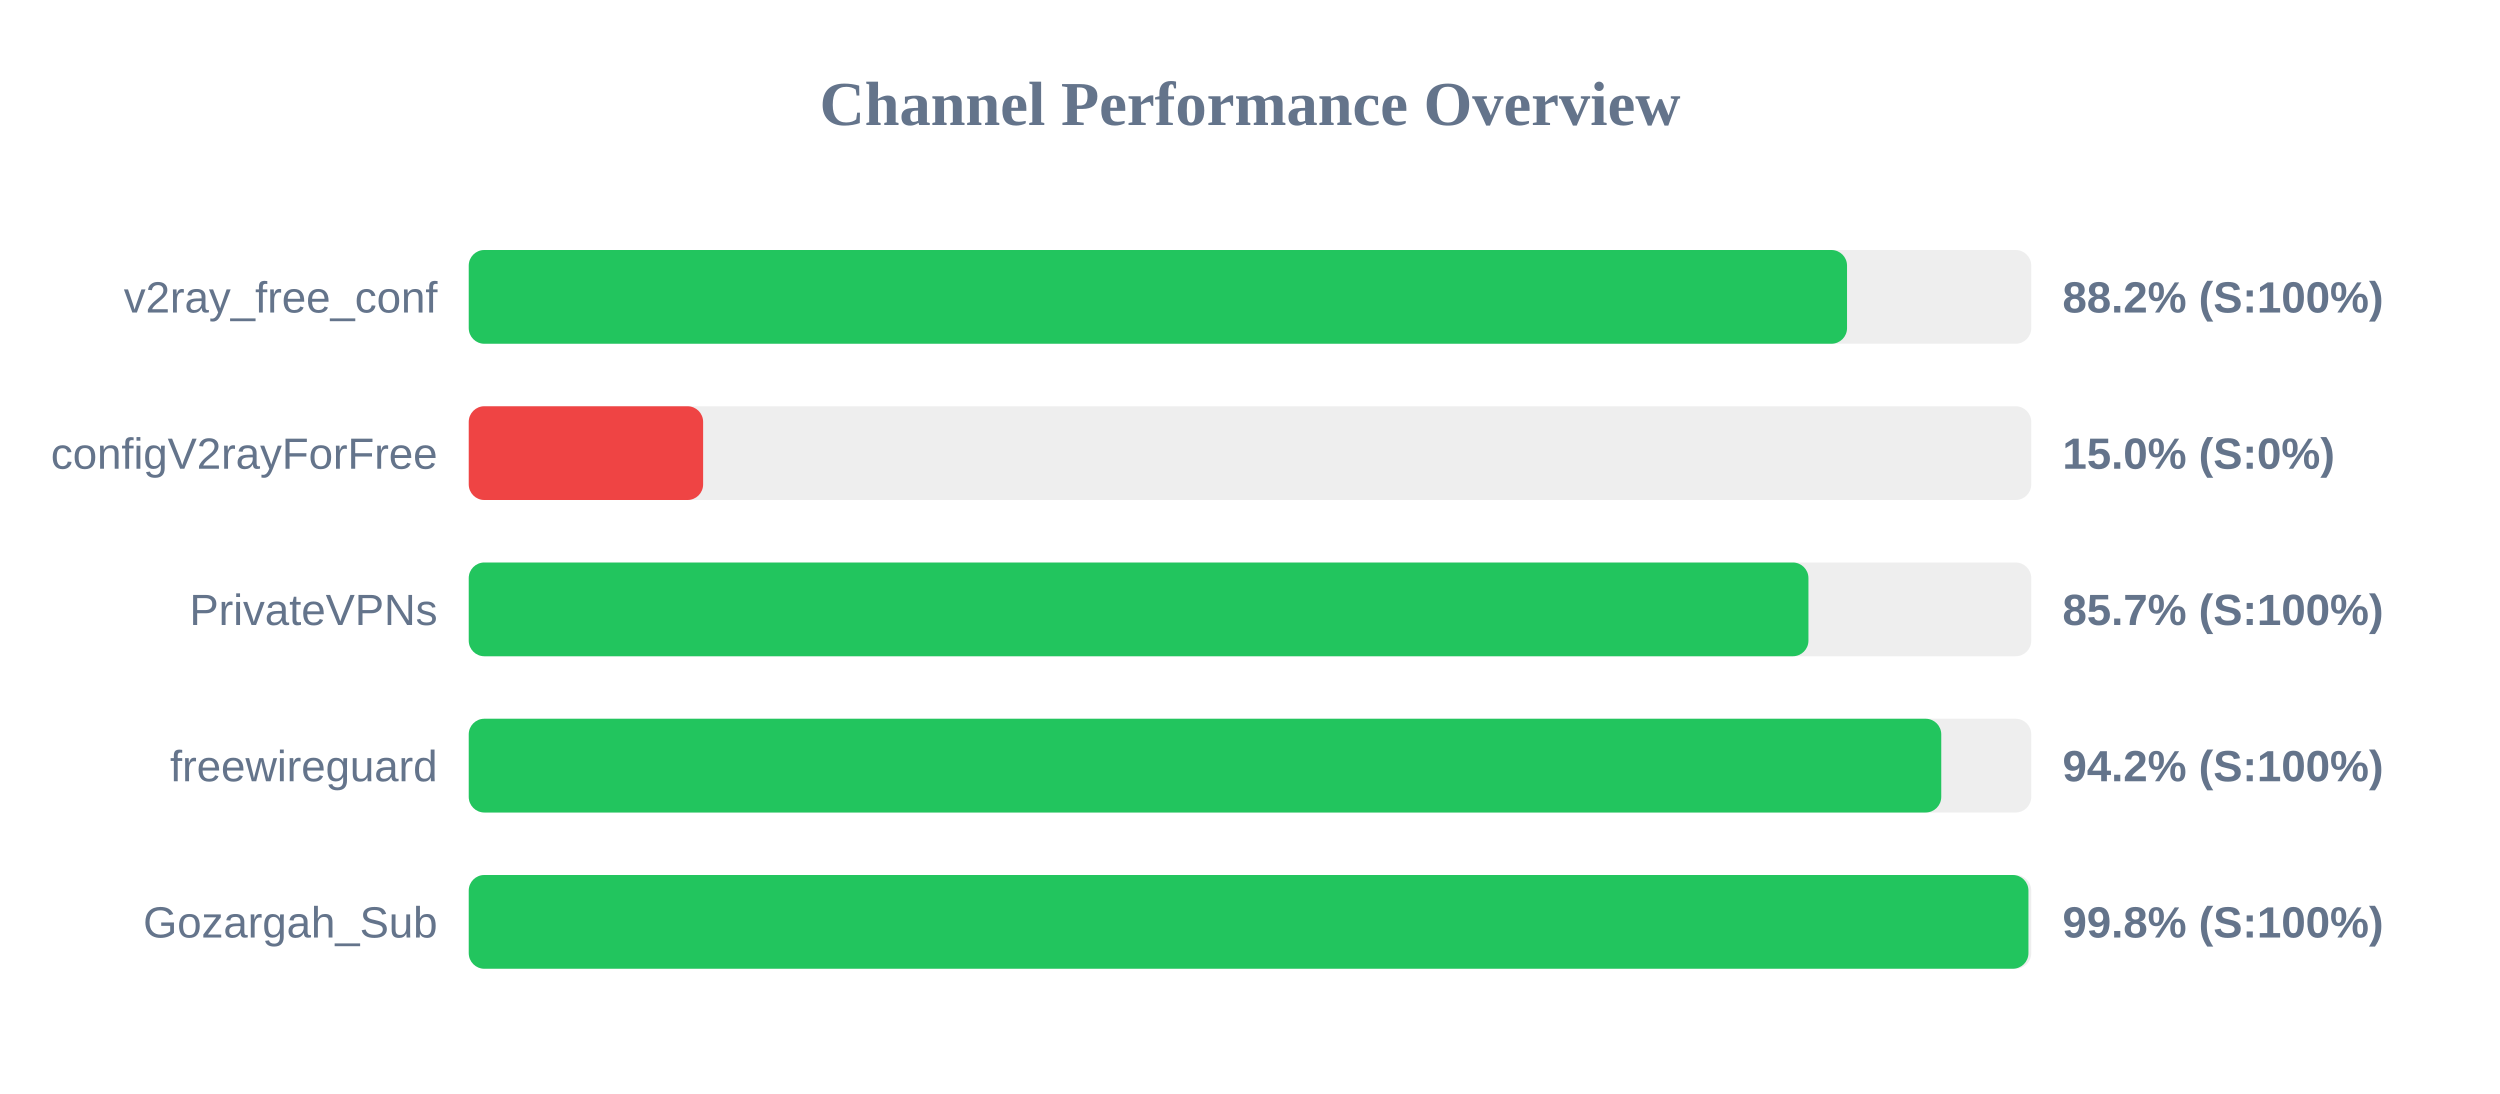
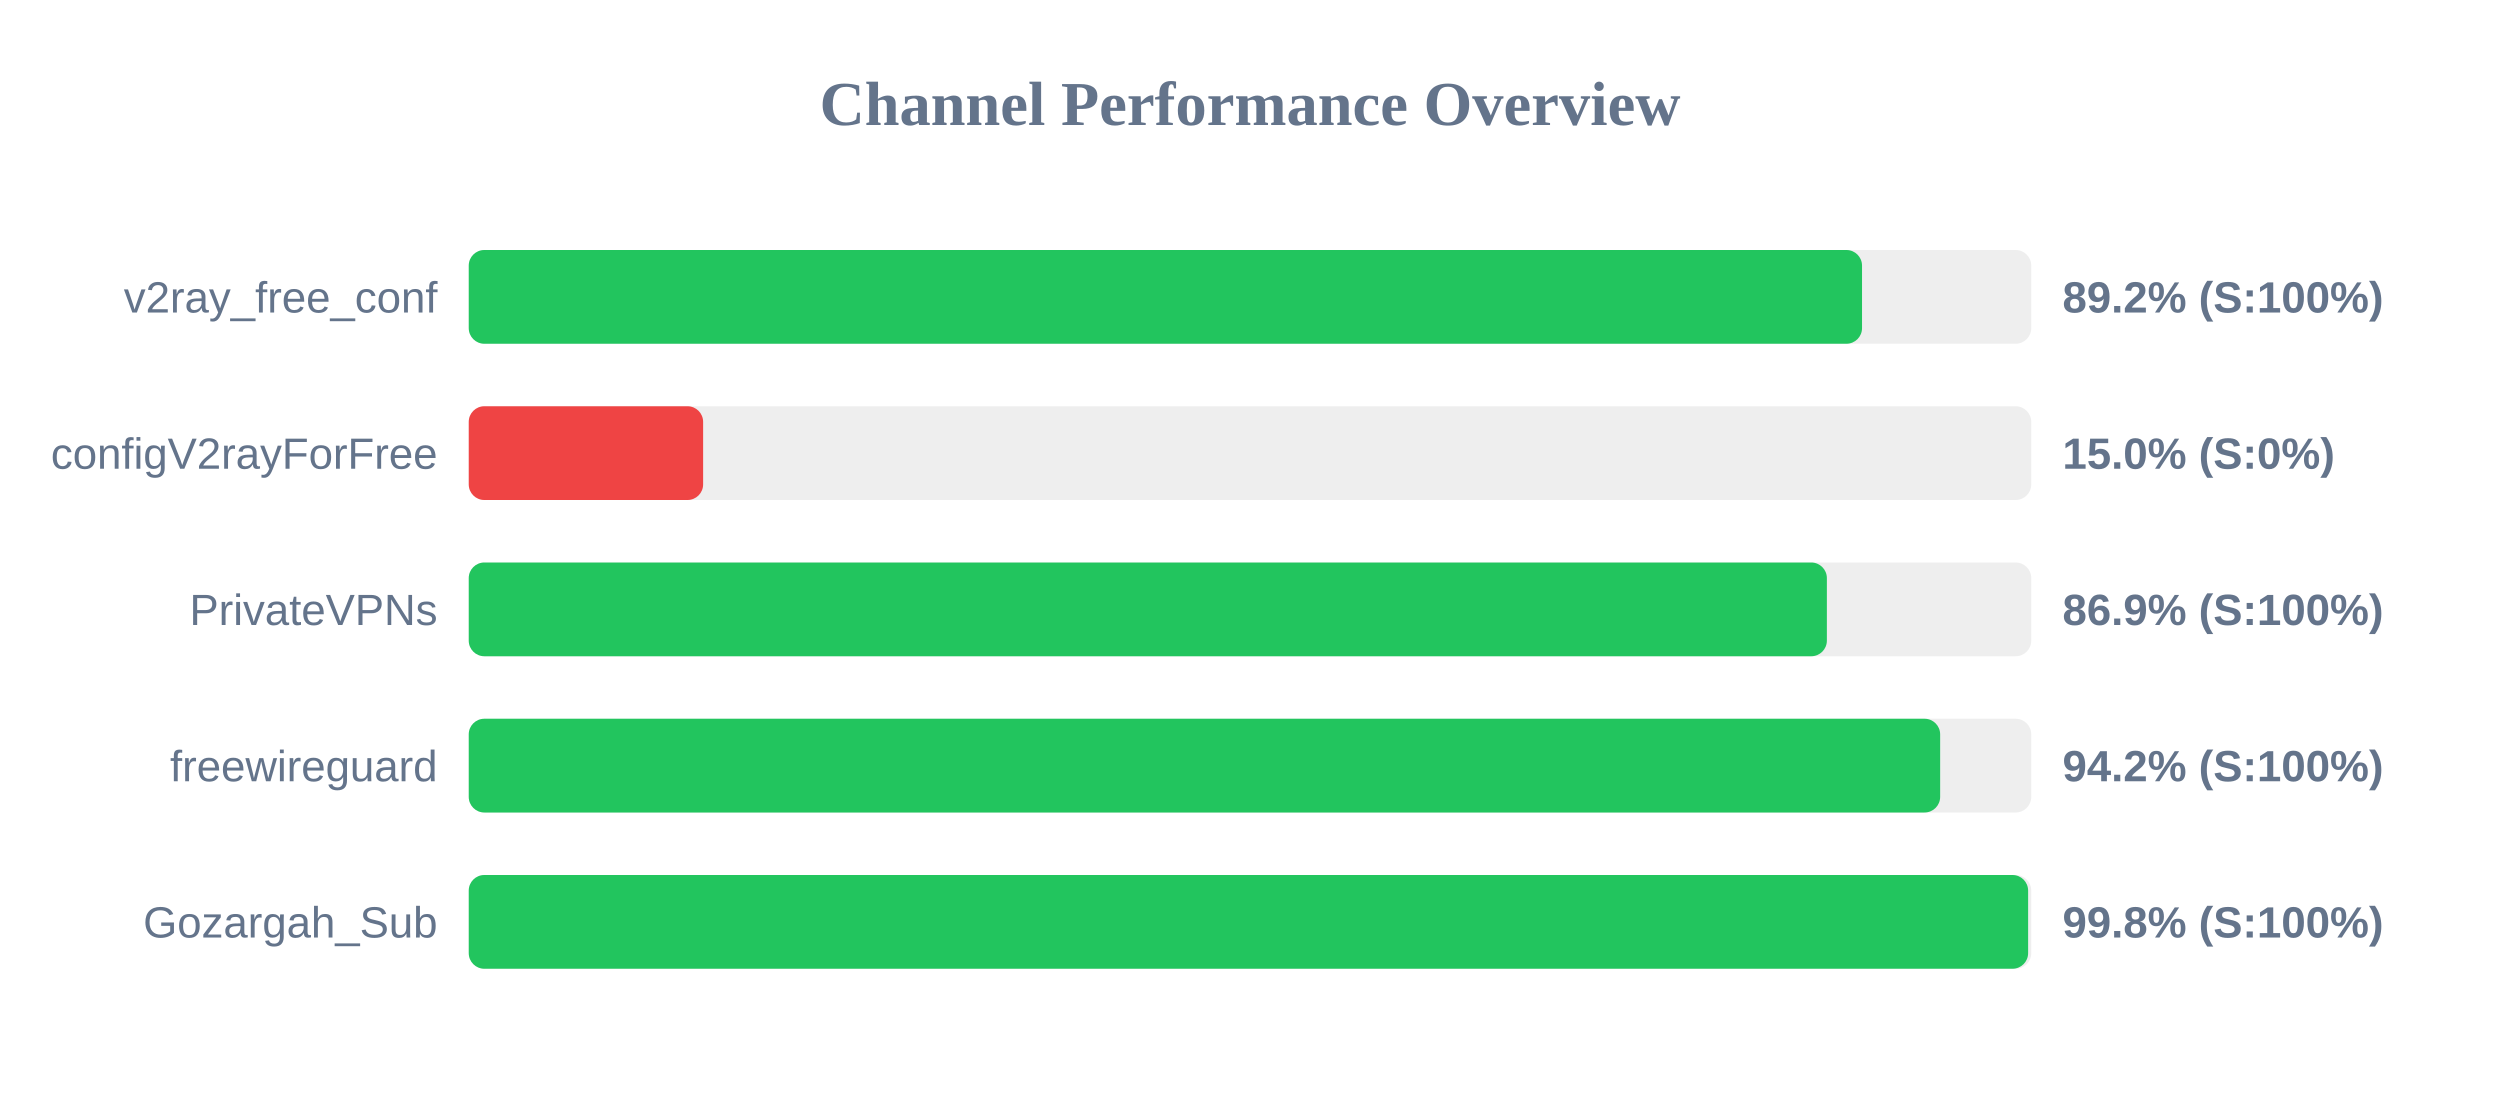
<svg xmlns="http://www.w3.org/2000/svg" width="800" height="350" version="1.1">
  <style>
        .row { font: 14px Arial; fill: #64748b; }
        .score { font: bold 14px Arial; fill: #64748b; }
    </style>
  <text x="400" y="40" text-anchor="middle" font-size="20px" font-weight="bold" fill="#64748b">Channel Performance Overview</text>
  <rect x="150" y="80" width="500" height="30" fill="#eee" rx="5" />
-   <rect x="150" y="80" width="441.05" height="30" fill="#22c55e" rx="5" />
+   <rect x="150" y="80" width="445.85" height="30" fill="#22c55e" rx="5" />
  <text x="140" y="100" text-anchor="end" class="row">v2ray_free_conf</text>
-   <text x="660" y="100" text-anchor="start" class="score">88.2% (S:100%)</text>
+   <text x="660" y="100" text-anchor="start" class="score">89.2% (S:100%)</text>
  <rect x="150" y="130" width="500" height="30" fill="#eee" rx="5" />
  <rect x="150" y="130" width="75.0" height="30" fill="#ef4444" rx="5" />
  <text x="140" y="150" text-anchor="end" class="row">configV2rayForFree</text>
  <text x="660" y="150" text-anchor="start" class="score">15.0% (S:0%)</text>
  <rect x="150" y="180" width="500" height="30" fill="#eee" rx="5" />
-   <rect x="150" y="180" width="428.7" height="30" fill="#22c55e" rx="5" />
+   <rect x="150" y="180" width="434.6" height="30" fill="#22c55e" rx="5" />
  <text x="140" y="200" text-anchor="end" class="row">PrivateVPNs</text>
-   <text x="660" y="200" text-anchor="start" class="score">85.7% (S:100%)</text>
+   <text x="660" y="200" text-anchor="start" class="score">86.9% (S:100%)</text>
  <rect x="150" y="230" width="500" height="30" fill="#eee" rx="5" />
-   <rect x="150" y="230" width="471.2" height="30" fill="#22c55e" rx="5" />
+   <rect x="150" y="230" width="470.85" height="30" fill="#22c55e" rx="5" />
  <text x="140" y="250" text-anchor="end" class="row">freewireguard</text>
  <text x="660" y="250" text-anchor="start" class="score">94.2% (S:100%)</text>
  <rect x="150" y="280" width="500" height="30" fill="#eee" rx="5" />
-   <rect x="150" y="280" width="499.1" height="30" fill="#22c55e" rx="5" />
+   <rect x="150" y="280" width="499.0" height="30" fill="#22c55e" rx="5" />
  <text x="140" y="300" text-anchor="end" class="row">Gozargah_Sub</text>
  <text x="660" y="300" text-anchor="start" class="score">99.8% (S:100%)</text>
</svg>
